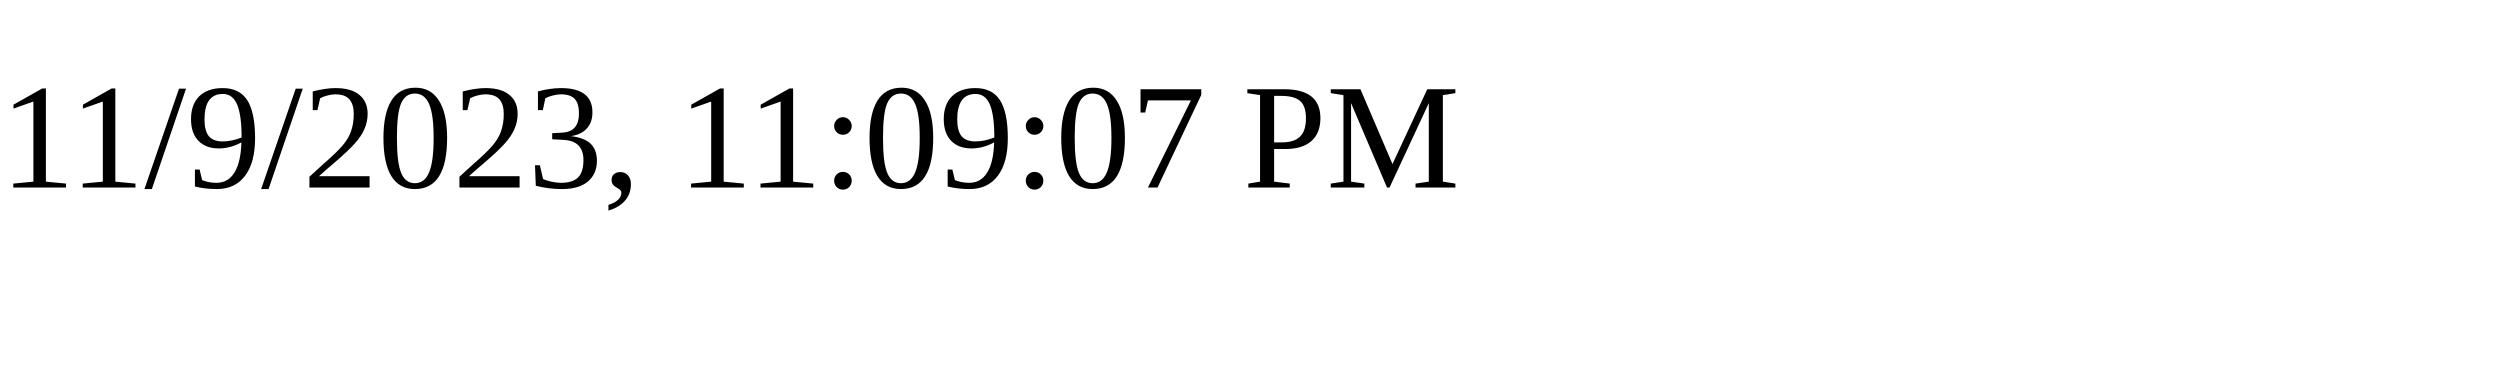
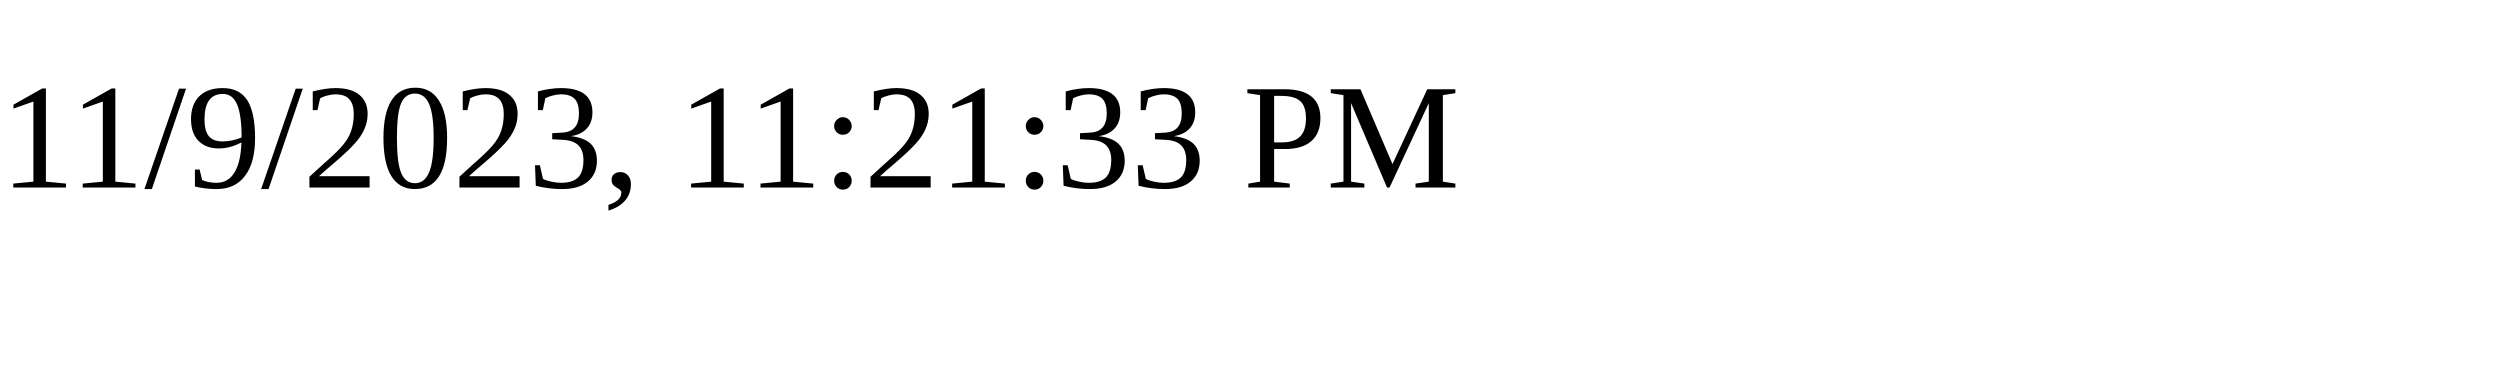
<svg xmlns="http://www.w3.org/2000/svg" height="30" width="200">
-   <text x="0" y="15">11/9/2023, 11:09:07 PM</text>
+   <text x="0" y="15">11/9/2023, 11:21:33 PM</text>
</svg>
